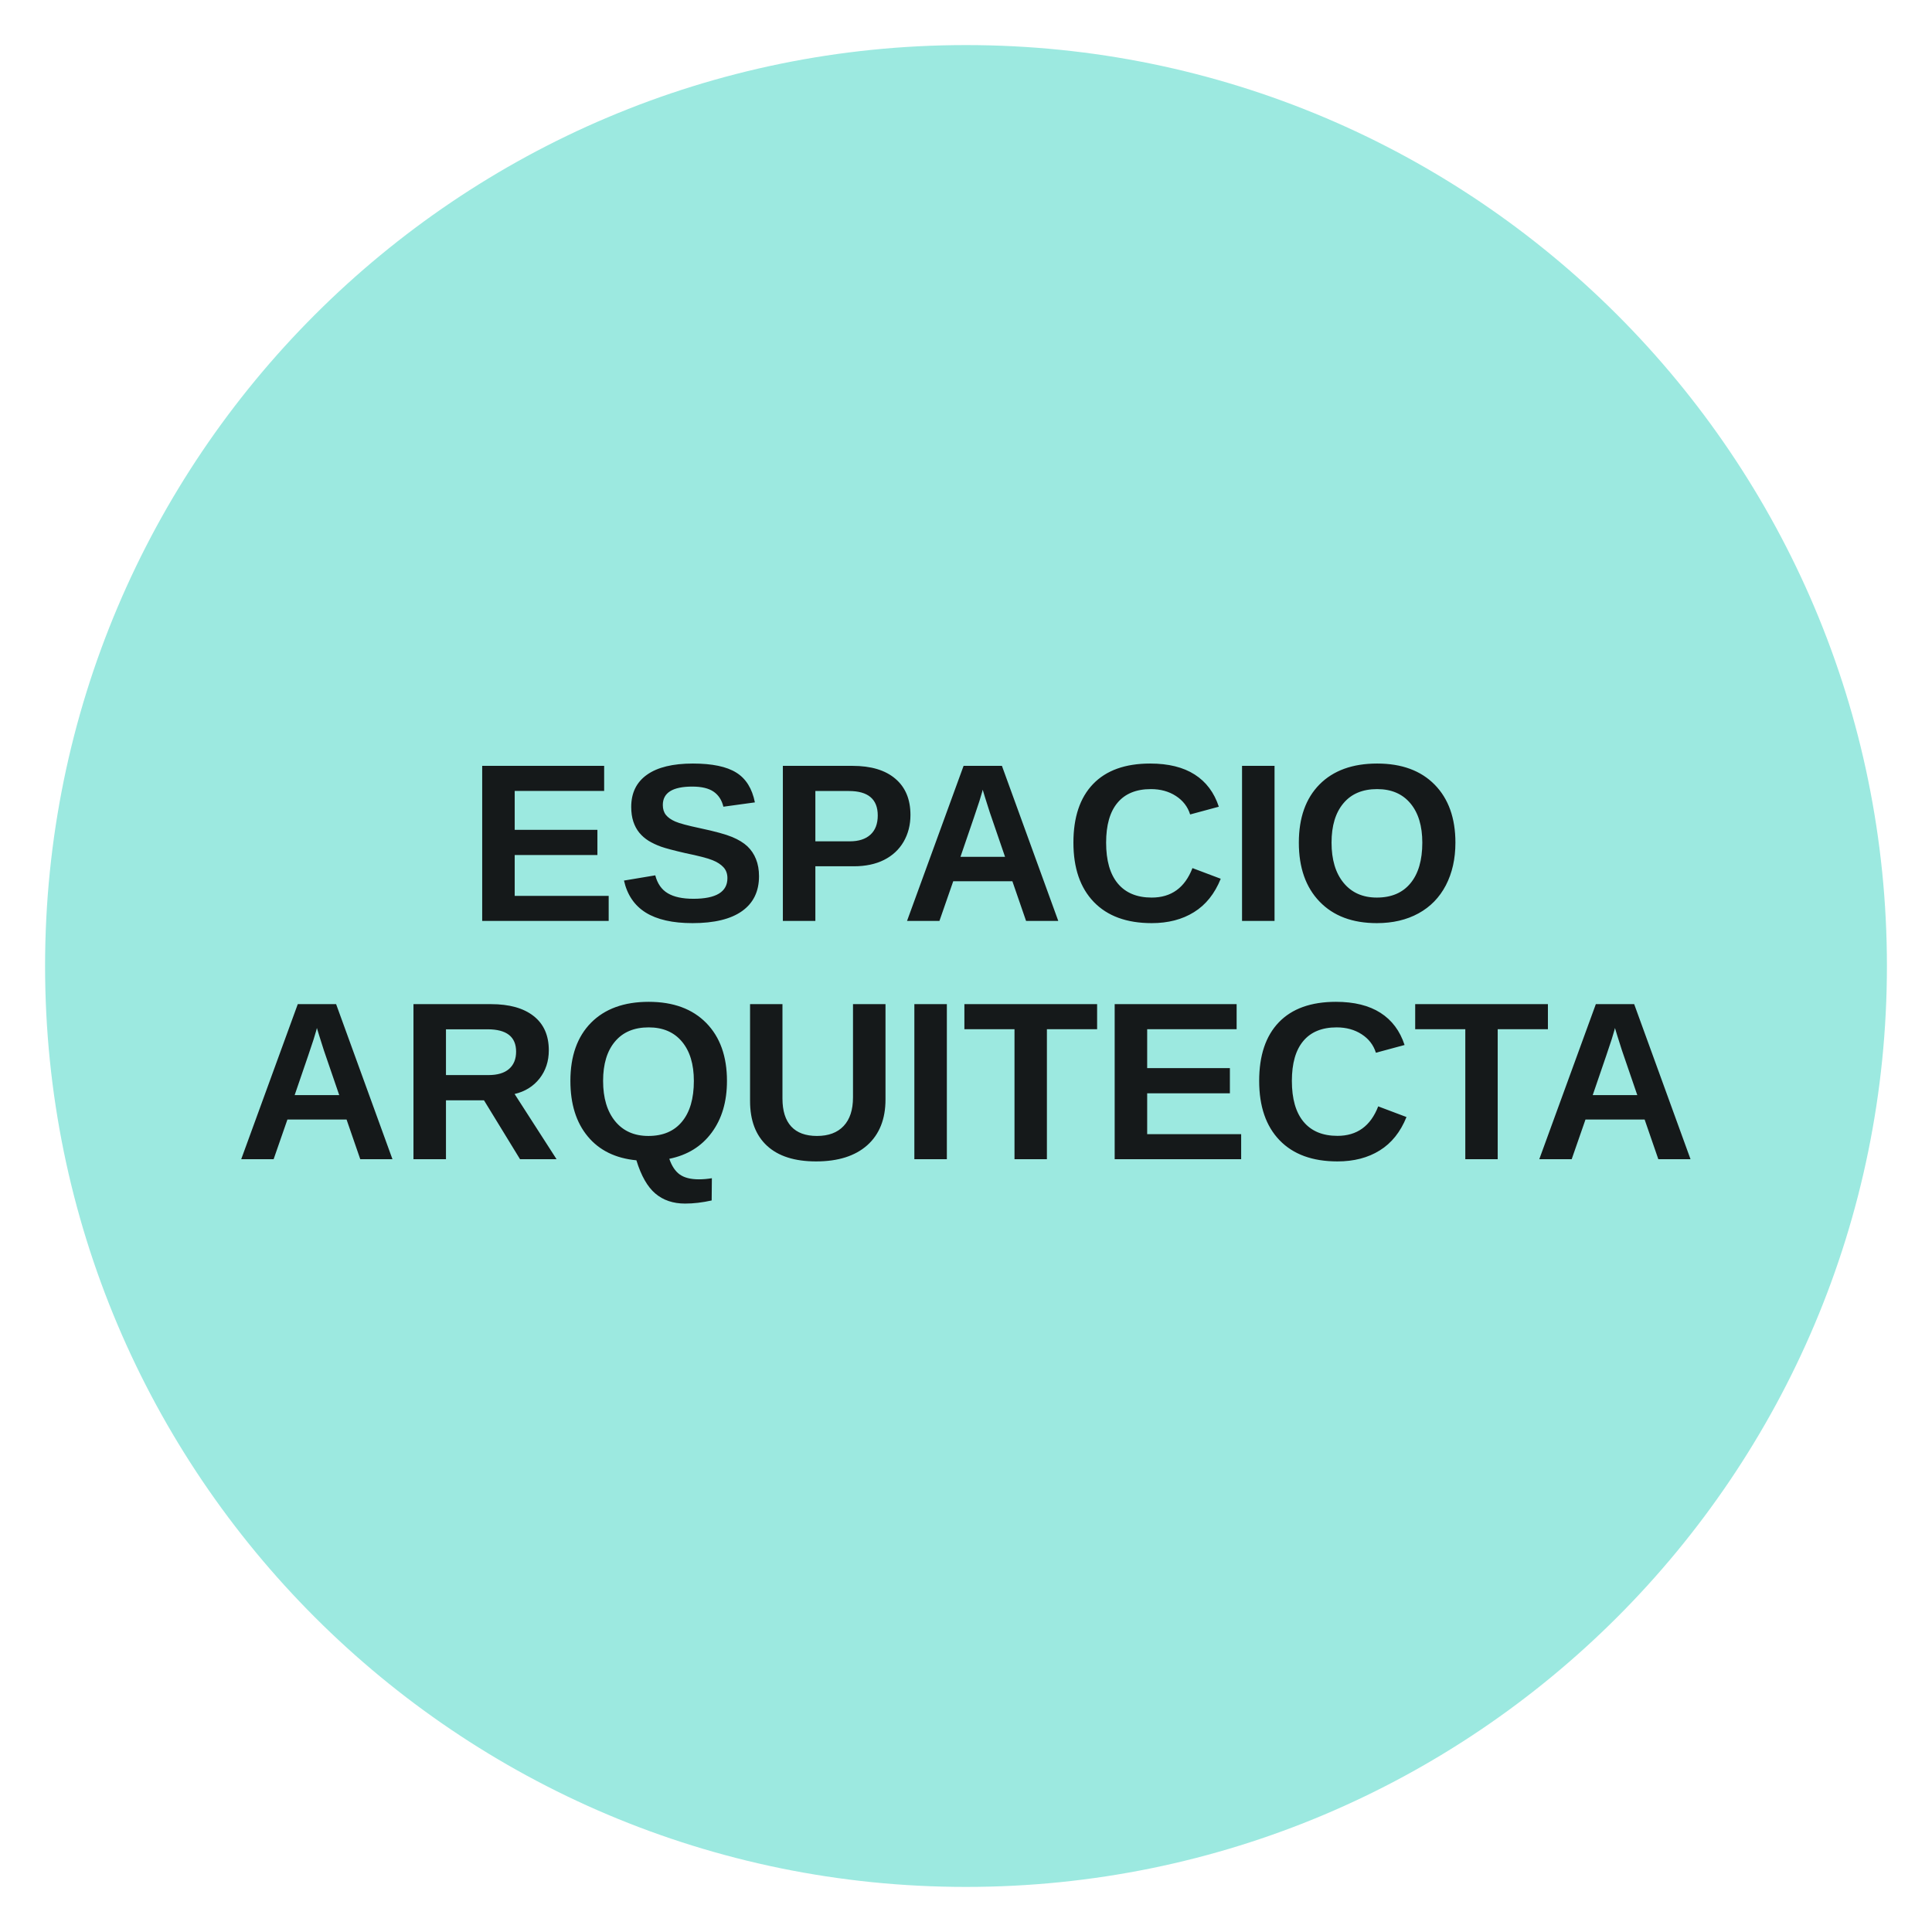
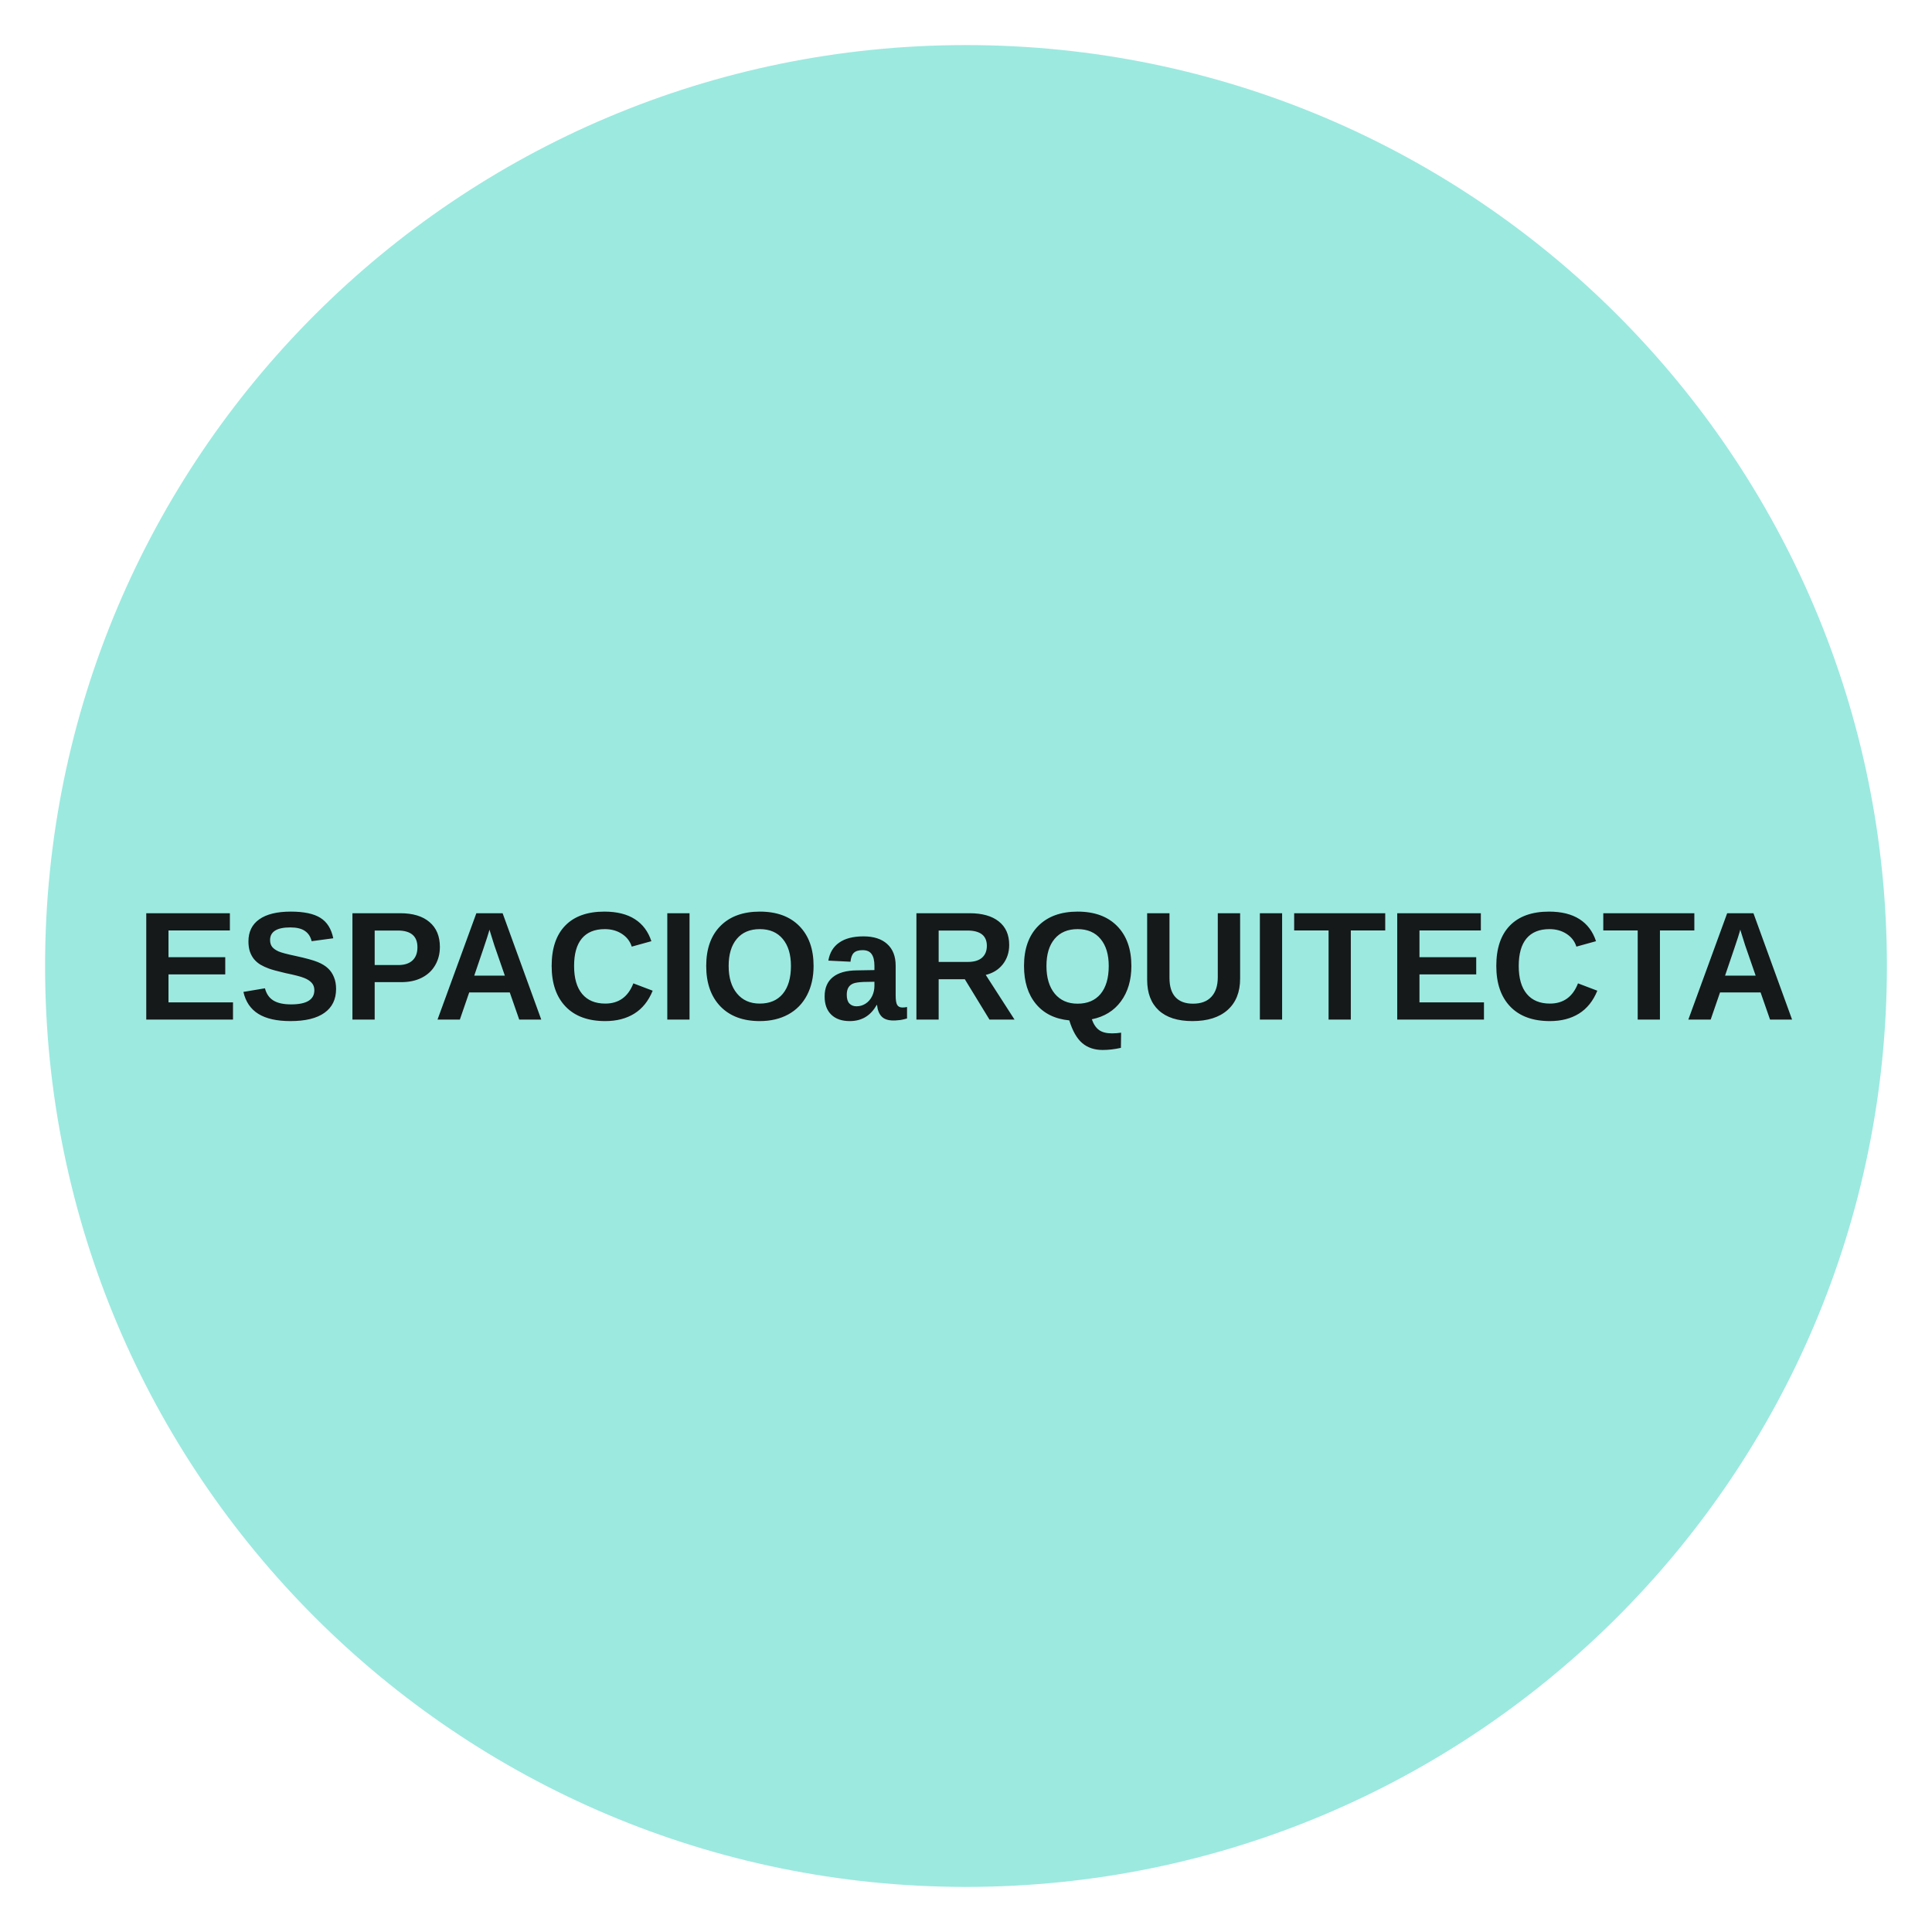
- <svg xmlns="http://www.w3.org/2000/svg" viewBox="0 0 300 300" role="img" aria-label="Espacio Arquitecta">
+ <svg xmlns="http://www.w3.org/2000/svg" viewBox="0 0 300 300" role="img" aria-label="ESPACIOaRQUITECTA">
  <circle cx="150" cy="150" r="143" fill="#9CE9E0" />
-   <text x="150" y="143" text-anchor="middle" font-family="Arial,Helvetica,sans-serif" font-size="35" font-weight="900" fill="#15191A">ESPACIO</text>
-   <text x="150" y="180" text-anchor="middle" font-family="Arial,Helvetica,sans-serif" font-size="35" font-weight="900" fill="#15191A">ARQUITECTA</text>
+   <text x="150" y="150" text-anchor="middle" dominant-baseline="central" font-family="Arial,Helvetica,sans-serif" font-size="24" font-weight="900" fill="#15191A">ESPACIOaRQUITECTA</text>
</svg>
